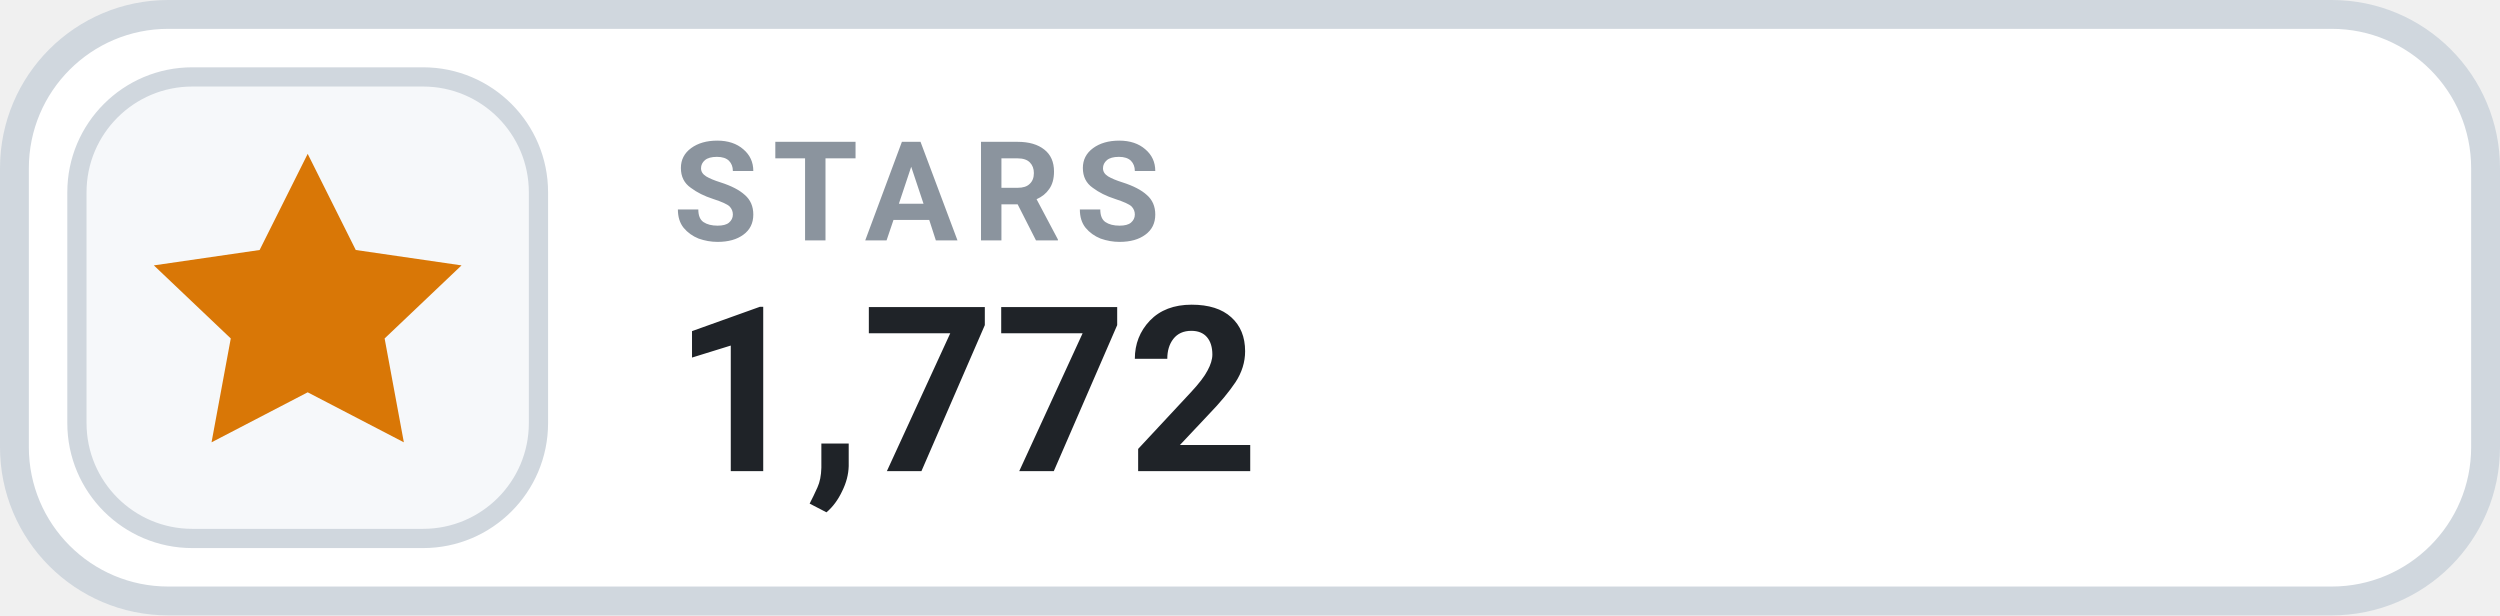
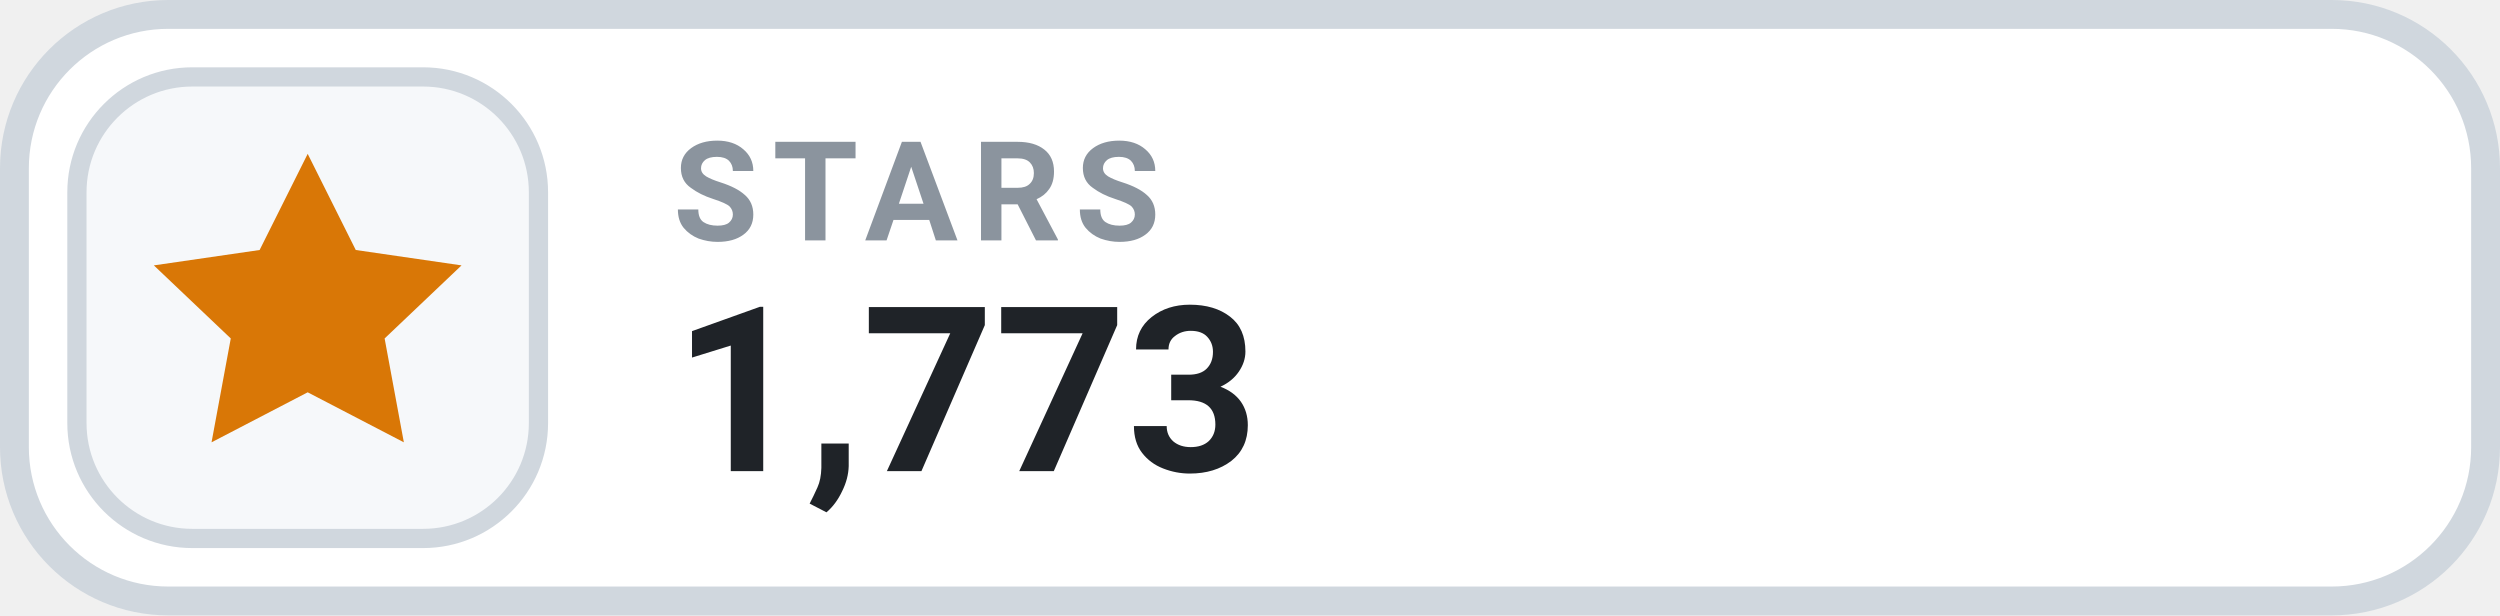
- <svg xmlns="http://www.w3.org/2000/svg" width="130" height="32" viewBox="0 0 130 32" role="img" aria-label="STARS 1,772">
+ <svg xmlns="http://www.w3.org/2000/svg" width="130" height="32" viewBox="0 0 130 32" role="img" aria-label="STARS 1,773">
  <rect x=".75" y=".75" width="128.5" height="30.5" rx="8" fill="#FFFFFF" stroke="#D0D7DE" stroke-width="1.5" />
  <rect x="4" y="4" width="24" height="24" rx="6" fill="#F6F8FA" stroke="#D0D7DE" stroke-width="1" />
  <g transform="translate(16 16)" style="color:#D97706;">
    <path d="M0 -8 l2.5 5 5.5 .8 -4 3.8 1 5.4 -5 -2.6 -5 2.6 1 -5.4 -4 -3.8 5.5 -.8 Z" fill="currentColor" />
  </g>
  <text x="35" y="12.5" fill="#8B949E" font-family="-apple-system,BlinkMacSystemFont,'Segoe UI',Roboto,Helvetica,Arial,sans-serif" font-size="7.2" font-weight="700" letter-spacing=".75">STARS</text>
-   <text x="35" y="24.5" fill="#1F2328" font-family="-apple-system,BlinkMacSystemFont,'Segoe UI',Roboto,Helvetica,Arial,sans-serif" font-size="12" font-weight="700">1,772</text>
+   <text x="35" y="24.5" fill="#1F2328" font-family="-apple-system,BlinkMacSystemFont,'Segoe UI',Roboto,Helvetica,Arial,sans-serif" font-size="12" font-weight="700">1,773</text>
</svg>
